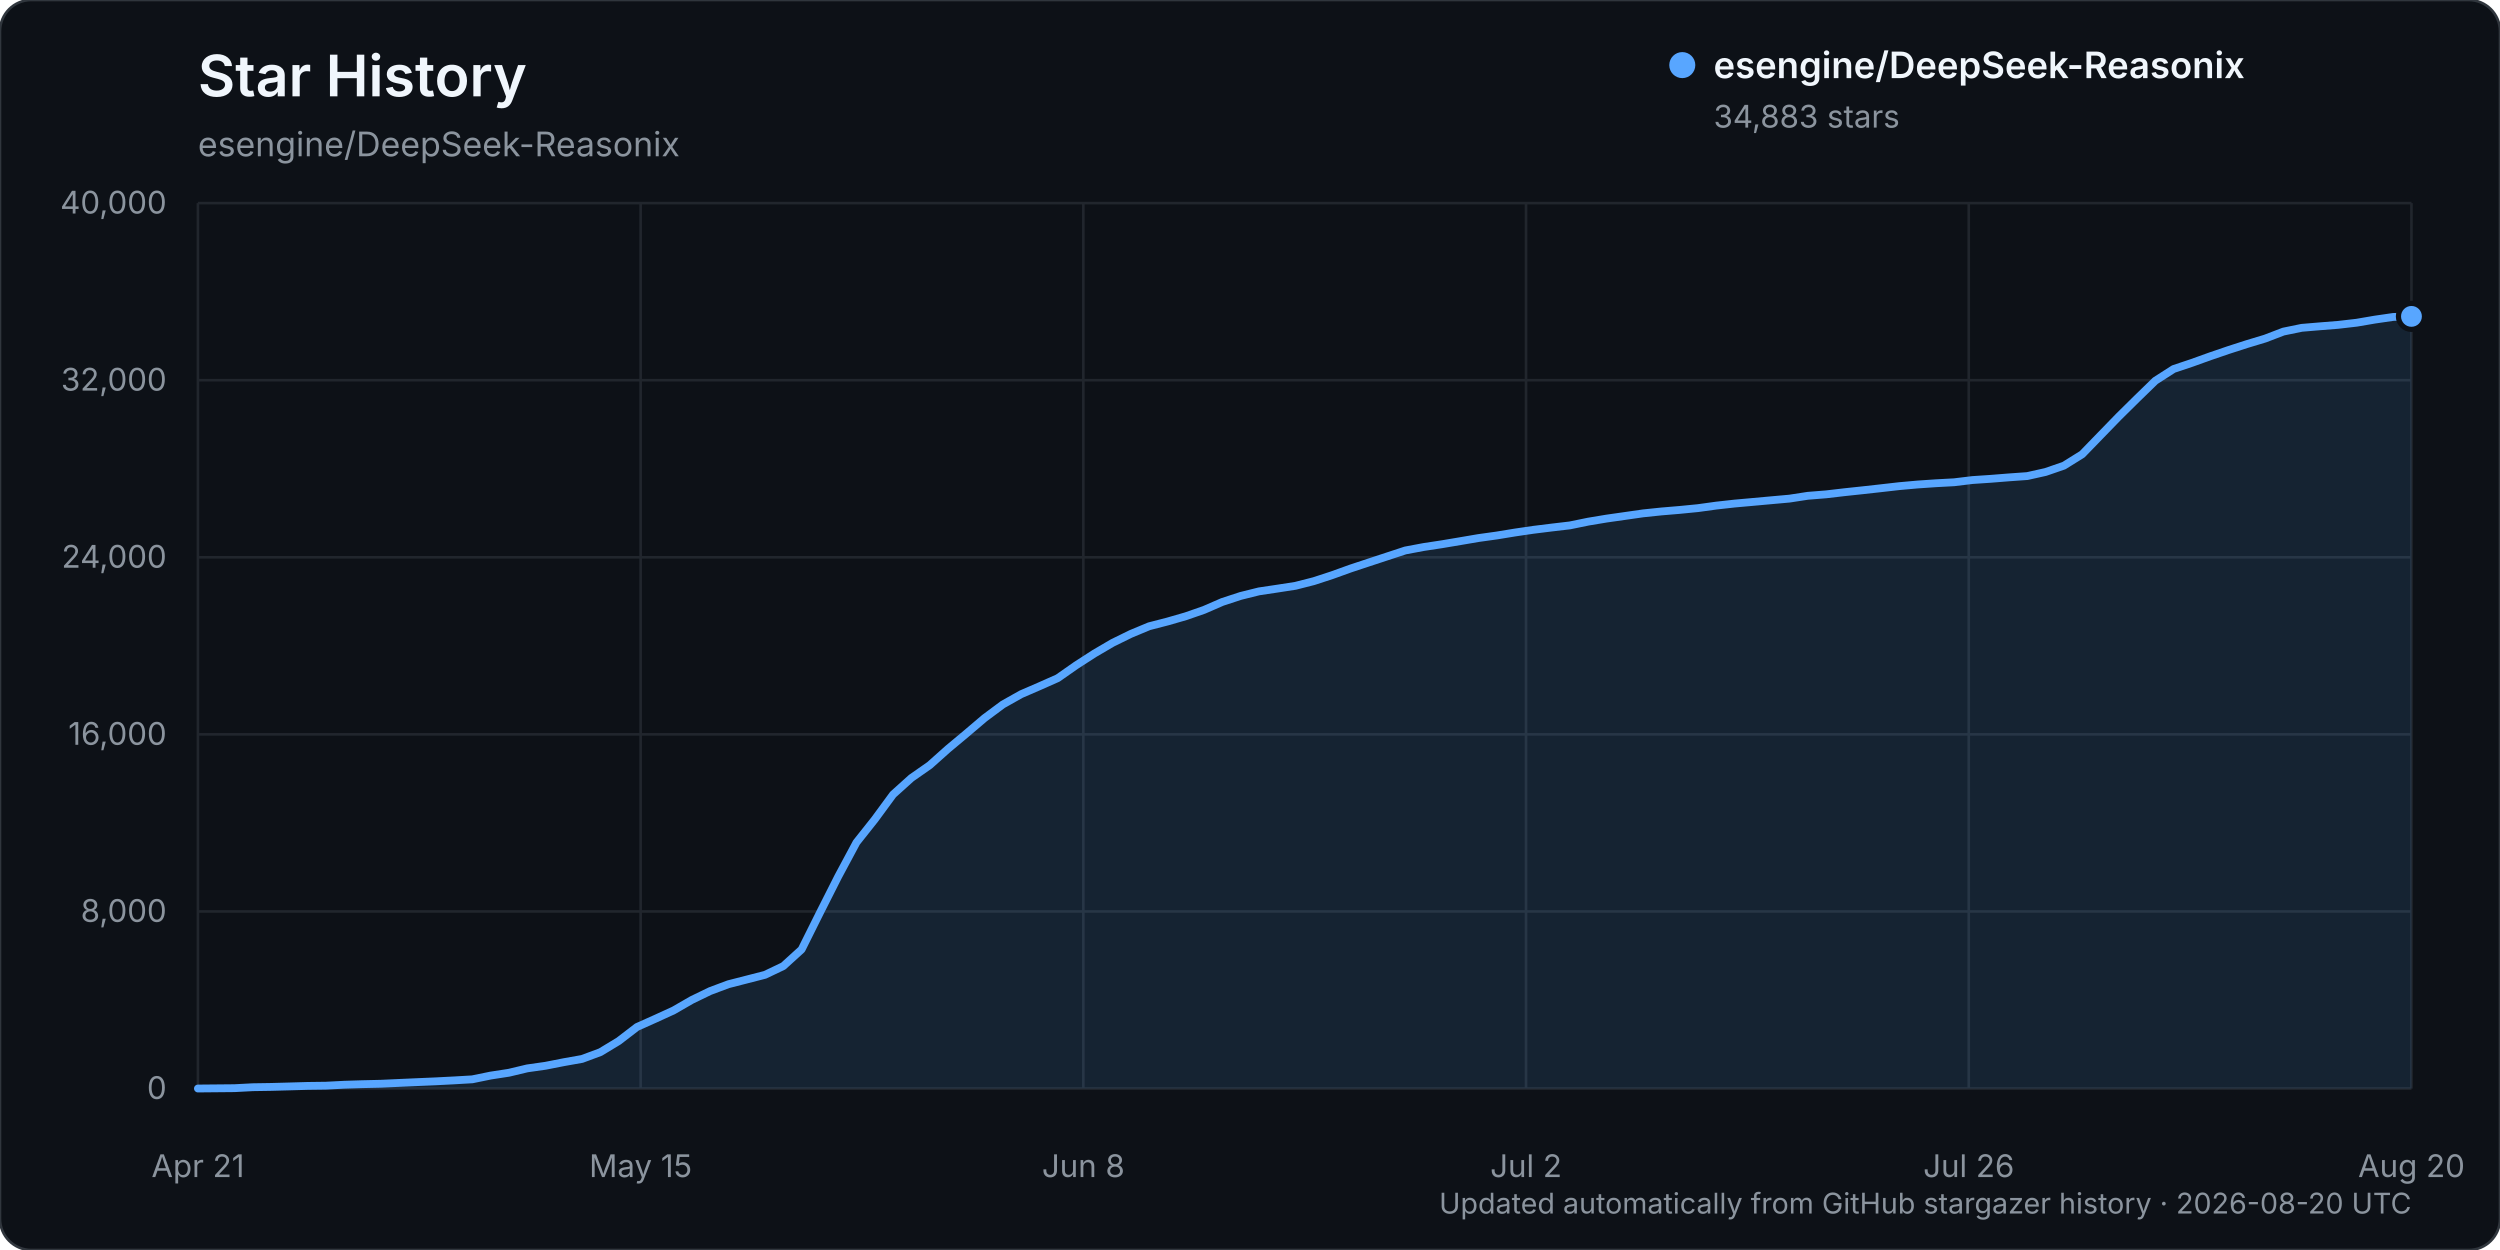
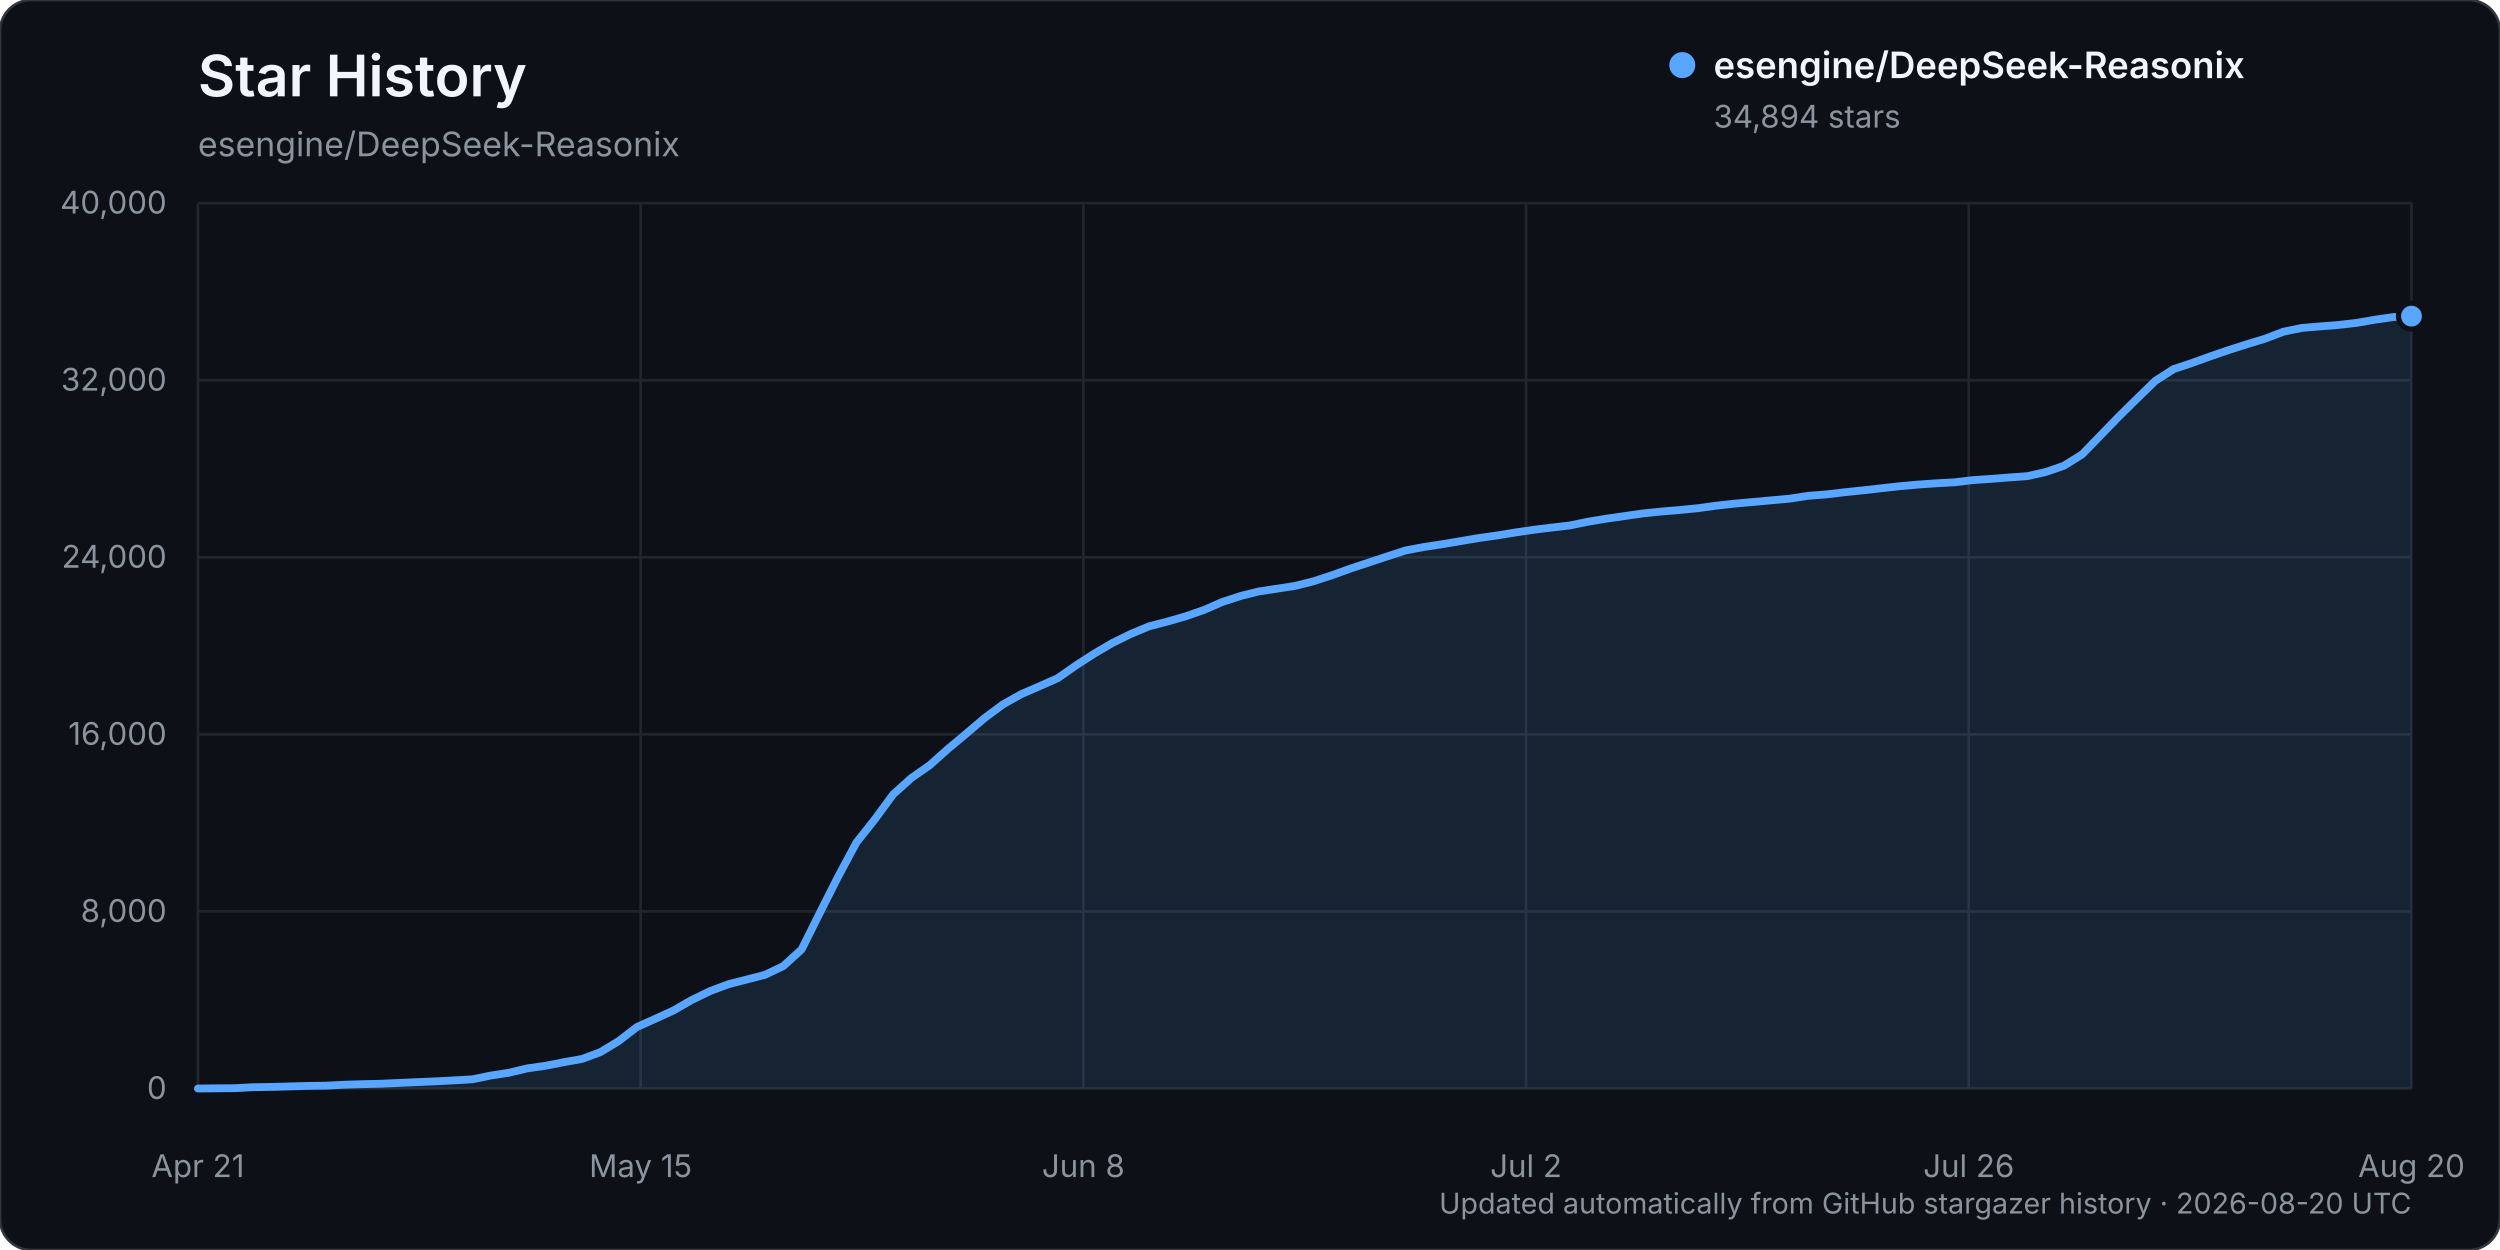
<svg xmlns="http://www.w3.org/2000/svg" width="960" height="480" viewBox="0 0 960 480" role="img" aria-labelledby="title description">
  <rect width="960" height="480" rx="12" fill="#0d1117" stroke="#30363d" />
  <text x="76" y="37" fill="#f0f6fc" font-family="-apple-system, BlinkMacSystemFont, 'Segoe UI', sans-serif" font-size="22" font-weight="600">Star History</text>
  <text x="76" y="60" fill="#8b949e" font-family="-apple-system, BlinkMacSystemFont, 'Segoe UI', sans-serif" font-size="13">esengine/DeepSeek-Reasonix</text>
  <g font-family="-apple-system, BlinkMacSystemFont, 'Segoe UI', sans-serif">
    <line x1="76" y1="418.00" x2="926" y2="418.00" stroke="#21262d" stroke-width="1" />
    <text x="64" y="422.00" text-anchor="end" fill="#8b949e" font-size="12">0</text>
    <line x1="76" y1="350.00" x2="926" y2="350.00" stroke="#21262d" stroke-width="1" />
    <text x="64" y="354.00" text-anchor="end" fill="#8b949e" font-size="12">8,000</text>
    <line x1="76" y1="282.00" x2="926" y2="282.00" stroke="#21262d" stroke-width="1" />
    <text x="64" y="286.00" text-anchor="end" fill="#8b949e" font-size="12">16,000</text>
    <line x1="76" y1="214.00" x2="926" y2="214.00" stroke="#21262d" stroke-width="1" />
    <text x="64" y="218.00" text-anchor="end" fill="#8b949e" font-size="12">24,000</text>
    <line x1="76" y1="146.00" x2="926" y2="146.00" stroke="#21262d" stroke-width="1" />
    <text x="64" y="150.00" text-anchor="end" fill="#8b949e" font-size="12">32,000</text>
    <line x1="76" y1="78.00" x2="926" y2="78.00" stroke="#21262d" stroke-width="1" />
    <text x="64" y="82.00" text-anchor="end" fill="#8b949e" font-size="12">40,000</text>
    <line x1="76.00" y1="78" x2="76.00" y2="418" stroke="#21262d" stroke-width="1" />
    <text x="76.00" y="452" text-anchor="middle" fill="#8b949e" font-size="12">Apr 21</text>
    <line x1="246.00" y1="78" x2="246.00" y2="418" stroke="#21262d" stroke-width="1" />
    <text x="246.00" y="452" text-anchor="middle" fill="#8b949e" font-size="12">May 15</text>
    <line x1="416.00" y1="78" x2="416.00" y2="418" stroke="#21262d" stroke-width="1" />
    <text x="416.00" y="452" text-anchor="middle" fill="#8b949e" font-size="12">Jun 8</text>
    <line x1="586.00" y1="78" x2="586.00" y2="418" stroke="#21262d" stroke-width="1" />
    <text x="586.00" y="452" text-anchor="middle" fill="#8b949e" font-size="12">Jul 2</text>
    <line x1="756.00" y1="78" x2="756.00" y2="418" stroke="#21262d" stroke-width="1" />
    <text x="756.00" y="452" text-anchor="middle" fill="#8b949e" font-size="12">Jul 26</text>
    <line x1="926.00" y1="78" x2="926.00" y2="418" stroke="#21262d" stroke-width="1" />
    <text x="926.00" y="452" text-anchor="middle" fill="#8b949e" font-size="12">Aug 20</text>
-     <path d="M76.00,417.99 L90.05,417.86 L97.07,417.49 L104.10,417.38 L111.12,417.19 L118.15,416.99 L125.17,416.90 L132.20,416.54 L139.22,416.32 L146.25,416.16 L153.27,415.84 L160.30,415.53 L167.32,415.23 L174.35,414.87 L181.37,414.46 L188.40,413.02 L195.42,411.94 L202.45,410.26 L209.47,409.26 L216.50,407.88 L223.52,406.63 L230.55,404.02 L237.57,399.77 L244.60,394.37 L251.62,391.23 L258.64,388.02 L265.67,383.97 L272.69,380.57 L279.72,377.94 L286.74,376.14 L293.77,374.33 L300.79,370.98 L307.82,364.59 L314.84,350.50 L321.87,336.59 L328.89,323.50 L335.92,314.64 L342.94,305.08 L349.97,298.75 L356.99,293.85 L364.02,287.58 L371.04,281.72 L378.07,275.74 L385.09,270.52 L392.12,266.57 L399.14,263.53 L406.17,260.41 L413.19,255.50 L420.21,250.97 L427.24,246.85 L434.26,243.41 L441.29,240.48 L448.31,238.67 L455.34,236.64 L462.36,234.20 L469.39,231.14 L476.41,228.84 L483.44,227.09 L490.46,226.04 L497.49,224.95 L504.51,223.16 L511.54,220.86 L518.56,218.33 L525.59,216.00 L532.61,213.69 L539.64,211.38 L546.66,210.06 L553.69,208.99 L560.71,207.81 L567.74,206.61 L574.76,205.63 L581.79,204.48 L588.81,203.45 L595.83,202.58 L602.86,201.75 L609.88,200.31 L616.91,199.14 L623.93,198.14 L630.96,197.13 L637.98,196.40 L645.01,195.81 L652.03,195.12 L659.06,194.15 L666.08,193.37 L673.11,192.74 L680.13,192.10 L687.16,191.47 L694.18,190.39 L701.21,189.83 L708.23,189.01 L715.26,188.26 L722.28,187.48 L729.31,186.68 L736.33,186.05 L743.36,185.57 L750.38,185.19 L757.40,184.34 L764.43,183.87 L771.45,183.31 L778.48,182.81 L785.50,181.24 L792.53,178.82 L799.55,174.45 L806.58,167.20 L813.60,159.97 L820.63,153.03 L827.65,146.20 L834.68,141.69 L841.70,139.34 L848.73,136.81 L855.75,134.41 L862.78,132.14 L869.80,130.02 L876.83,127.33 L883.85,125.89 L890.88,125.30 L897.90,124.74 L904.93,123.93 L911.95,122.73 L918.98,121.71 L926.00,121.49 L926.00,418.00 L76.00,418.00 Z" fill="#58a6ff" opacity="0.12" />
-     <path d="M76.00,417.99 L90.05,417.86 L97.07,417.49 L104.10,417.38 L111.12,417.19 L118.15,416.99 L125.17,416.90 L132.20,416.54 L139.22,416.32 L146.25,416.16 L153.27,415.84 L160.30,415.53 L167.32,415.23 L174.35,414.87 L181.37,414.46 L188.40,413.02 L195.42,411.94 L202.45,410.26 L209.47,409.26 L216.50,407.88 L223.52,406.63 L230.55,404.02 L237.57,399.77 L244.60,394.37 L251.62,391.23 L258.64,388.02 L265.67,383.97 L272.69,380.57 L279.72,377.94 L286.74,376.14 L293.77,374.33 L300.79,370.98 L307.82,364.59 L314.84,350.50 L321.87,336.59 L328.89,323.50 L335.92,314.64 L342.94,305.08 L349.97,298.75 L356.99,293.85 L364.02,287.58 L371.04,281.72 L378.07,275.74 L385.09,270.52 L392.12,266.57 L399.14,263.53 L406.17,260.41 L413.19,255.50 L420.21,250.97 L427.24,246.85 L434.26,243.41 L441.29,240.48 L448.31,238.67 L455.34,236.64 L462.36,234.20 L469.39,231.14 L476.41,228.84 L483.44,227.09 L490.46,226.04 L497.49,224.95 L504.51,223.16 L511.54,220.86 L518.56,218.33 L525.59,216.00 L532.61,213.69 L539.64,211.38 L546.66,210.06 L553.69,208.99 L560.71,207.81 L567.74,206.61 L574.76,205.63 L581.79,204.48 L588.81,203.45 L595.83,202.58 L602.86,201.75 L609.88,200.31 L616.91,199.14 L623.93,198.14 L630.96,197.13 L637.98,196.40 L645.01,195.81 L652.03,195.12 L659.06,194.15 L666.08,193.37 L673.11,192.74 L680.13,192.10 L687.16,191.47 L694.18,190.39 L701.21,189.83 L708.23,189.01 L715.26,188.26 L722.28,187.48 L729.31,186.68 L736.33,186.05 L743.36,185.57 L750.38,185.19 L757.40,184.34 L764.43,183.87 L771.45,183.31 L778.48,182.81 L785.50,181.24 L792.53,178.82 L799.55,174.45 L806.58,167.20 L813.60,159.97 L820.63,153.03 L827.65,146.20 L834.68,141.69 L841.70,139.34 L848.73,136.81 L855.75,134.41 L862.78,132.14 L869.80,130.02 L876.83,127.33 L883.85,125.89 L890.88,125.30 L897.90,124.74 L904.93,123.93 L911.95,122.73 L918.98,121.71 L926.00,121.49" fill="none" stroke="#58a6ff" stroke-width="3" stroke-linecap="round" stroke-linejoin="round" />
-     <circle cx="926.00" cy="121.49" r="5" fill="#58a6ff" stroke="#0d1117" stroke-width="2" />
+     <path d="M76.00,417.99 L90.05,417.86 L97.07,417.49 L104.10,417.38 L111.12,417.19 L118.15,416.99 L125.17,416.90 L132.20,416.54 L139.22,416.32 L146.25,416.16 L153.27,415.84 L160.30,415.53 L167.32,415.23 L174.35,414.87 L181.37,414.46 L188.40,413.02 L195.42,411.94 L202.45,410.26 L209.47,409.26 L216.50,407.88 L223.52,406.63 L230.55,404.02 L237.57,399.77 L244.60,394.37 L251.62,391.23 L258.64,388.02 L265.67,383.97 L272.69,380.57 L279.72,377.94 L286.74,376.14 L293.77,374.33 L300.79,370.98 L307.82,364.59 L314.84,350.50 L321.87,336.59 L328.89,323.50 L335.92,314.64 L342.94,305.08 L349.97,298.75 L356.99,293.85 L364.02,287.58 L371.04,281.72 L378.07,275.74 L385.09,270.52 L392.12,266.57 L399.14,263.53 L406.17,260.42 L413.19,255.51 L420.21,250.98 L427.24,246.86 L434.26,243.42 L441.29,240.49 L448.31,238.68 L455.34,236.65 L462.36,234.21 L469.39,231.14 L476.41,228.85 L483.44,227.10 L490.46,226.05 L497.49,224.96 L504.51,223.17 L511.54,220.87 L518.56,218.34 L525.59,216.01 L532.61,213.69 L539.64,211.39 L546.66,210.07 L553.69,209.00 L560.71,207.82 L567.74,206.62 L574.76,205.64 L581.79,204.49 L588.81,203.46 L595.83,202.59 L602.86,201.77 L609.88,200.32 L616.91,199.16 L623.93,198.16 L630.96,197.14 L637.98,196.43 L645.01,195.84 L652.03,195.15 L659.06,194.18 L666.08,193.40 L673.11,192.77 L680.13,192.13 L687.16,191.50 L694.18,190.41 L701.21,189.86 L708.23,189.04 L715.26,188.30 L722.28,187.51 L729.31,186.72 L736.33,186.09 L743.36,185.60 L750.38,185.22 L757.40,184.38 L764.43,183.90 L771.45,183.35 L778.48,182.85 L785.50,181.27 L792.53,178.85 L799.55,174.48 L806.58,167.23 L813.60,160.00 L820.63,153.07 L827.65,146.24 L834.68,141.73 L841.70,139.39 L848.73,136.85 L855.75,134.45 L862.78,132.19 L869.80,130.06 L876.83,127.38 L883.85,125.93 L890.88,125.34 L897.90,124.79 L904.93,123.99 L911.95,122.78 L918.98,121.76 L926.00,121.40 L926.00,418.00 L76.00,418.00 Z" fill="#58a6ff" opacity="0.12" />
+     <path d="M76.00,417.99 L90.05,417.86 L97.07,417.49 L104.10,417.38 L111.12,417.19 L118.15,416.99 L125.17,416.90 L132.20,416.54 L139.22,416.32 L146.25,416.16 L153.27,415.84 L160.30,415.53 L167.32,415.23 L174.35,414.87 L181.37,414.46 L188.40,413.02 L195.42,411.94 L202.45,410.26 L209.47,409.26 L216.50,407.88 L223.52,406.63 L230.55,404.02 L237.57,399.77 L244.60,394.37 L251.62,391.23 L258.64,388.02 L265.67,383.97 L272.69,380.57 L279.72,377.94 L286.74,376.14 L293.77,374.33 L300.79,370.98 L307.82,364.59 L314.84,350.50 L321.87,336.59 L328.89,323.50 L335.92,314.64 L342.94,305.08 L349.97,298.75 L356.99,293.85 L364.02,287.58 L371.04,281.72 L378.07,275.74 L385.09,270.52 L392.12,266.57 L399.14,263.53 L406.17,260.42 L413.19,255.51 L420.21,250.98 L427.24,246.86 L434.26,243.42 L441.29,240.49 L448.31,238.68 L455.34,236.65 L462.36,234.21 L469.39,231.14 L476.41,228.85 L483.44,227.10 L490.46,226.05 L497.49,224.96 L504.51,223.17 L511.54,220.87 L518.56,218.34 L525.59,216.01 L532.61,213.69 L539.64,211.39 L546.66,210.07 L553.69,209.00 L560.71,207.82 L567.74,206.62 L574.76,205.64 L581.79,204.49 L588.81,203.46 L595.83,202.59 L602.86,201.77 L609.88,200.32 L616.91,199.16 L623.93,198.16 L630.96,197.14 L637.98,196.43 L645.01,195.84 L652.03,195.15 L659.06,194.18 L666.08,193.40 L673.11,192.77 L680.13,192.13 L687.16,191.50 L694.18,190.41 L701.21,189.86 L708.23,189.04 L715.26,188.30 L722.28,187.51 L729.31,186.72 L736.33,186.09 L743.36,185.60 L750.38,185.22 L757.40,184.38 L764.43,183.90 L771.45,183.35 L778.48,182.85 L785.50,181.27 L792.53,178.85 L799.55,174.48 L806.58,167.23 L813.60,160.00 L820.63,153.07 L827.65,146.24 L834.68,141.73 L841.70,139.39 L848.73,136.85 L855.75,134.45 L862.78,132.19 L869.80,130.06 L876.83,127.38 L883.85,125.93 L890.88,125.34 L897.90,124.79 L904.93,123.99 L911.95,122.78 L918.98,121.76 L926.00,121.40" fill="none" stroke="#58a6ff" stroke-width="3" stroke-linecap="round" stroke-linejoin="round" />
+     <circle cx="926.00" cy="121.40" r="5" fill="#58a6ff" stroke="#0d1117" stroke-width="2" />
    <g transform="translate(646, 25)">
      <circle cx="0" cy="0" r="5" fill="#58a6ff" />
      <text x="12" y="5" fill="#f0f6fc" font-size="14" font-weight="600">esengine/DeepSeek-Reasonix</text>
-       <text x="12" y="24" fill="#8b949e" font-size="12">34,883 stars</text>
+       <text x="12" y="24" fill="#8b949e" font-size="12">34,894 stars</text>
    </g>
    <text x="926" y="466" text-anchor="end" fill="#8b949e" font-size="11">Updated automatically from GitHub stargazer history · 2026-08-20 UTC</text>
  </g>
</svg>
